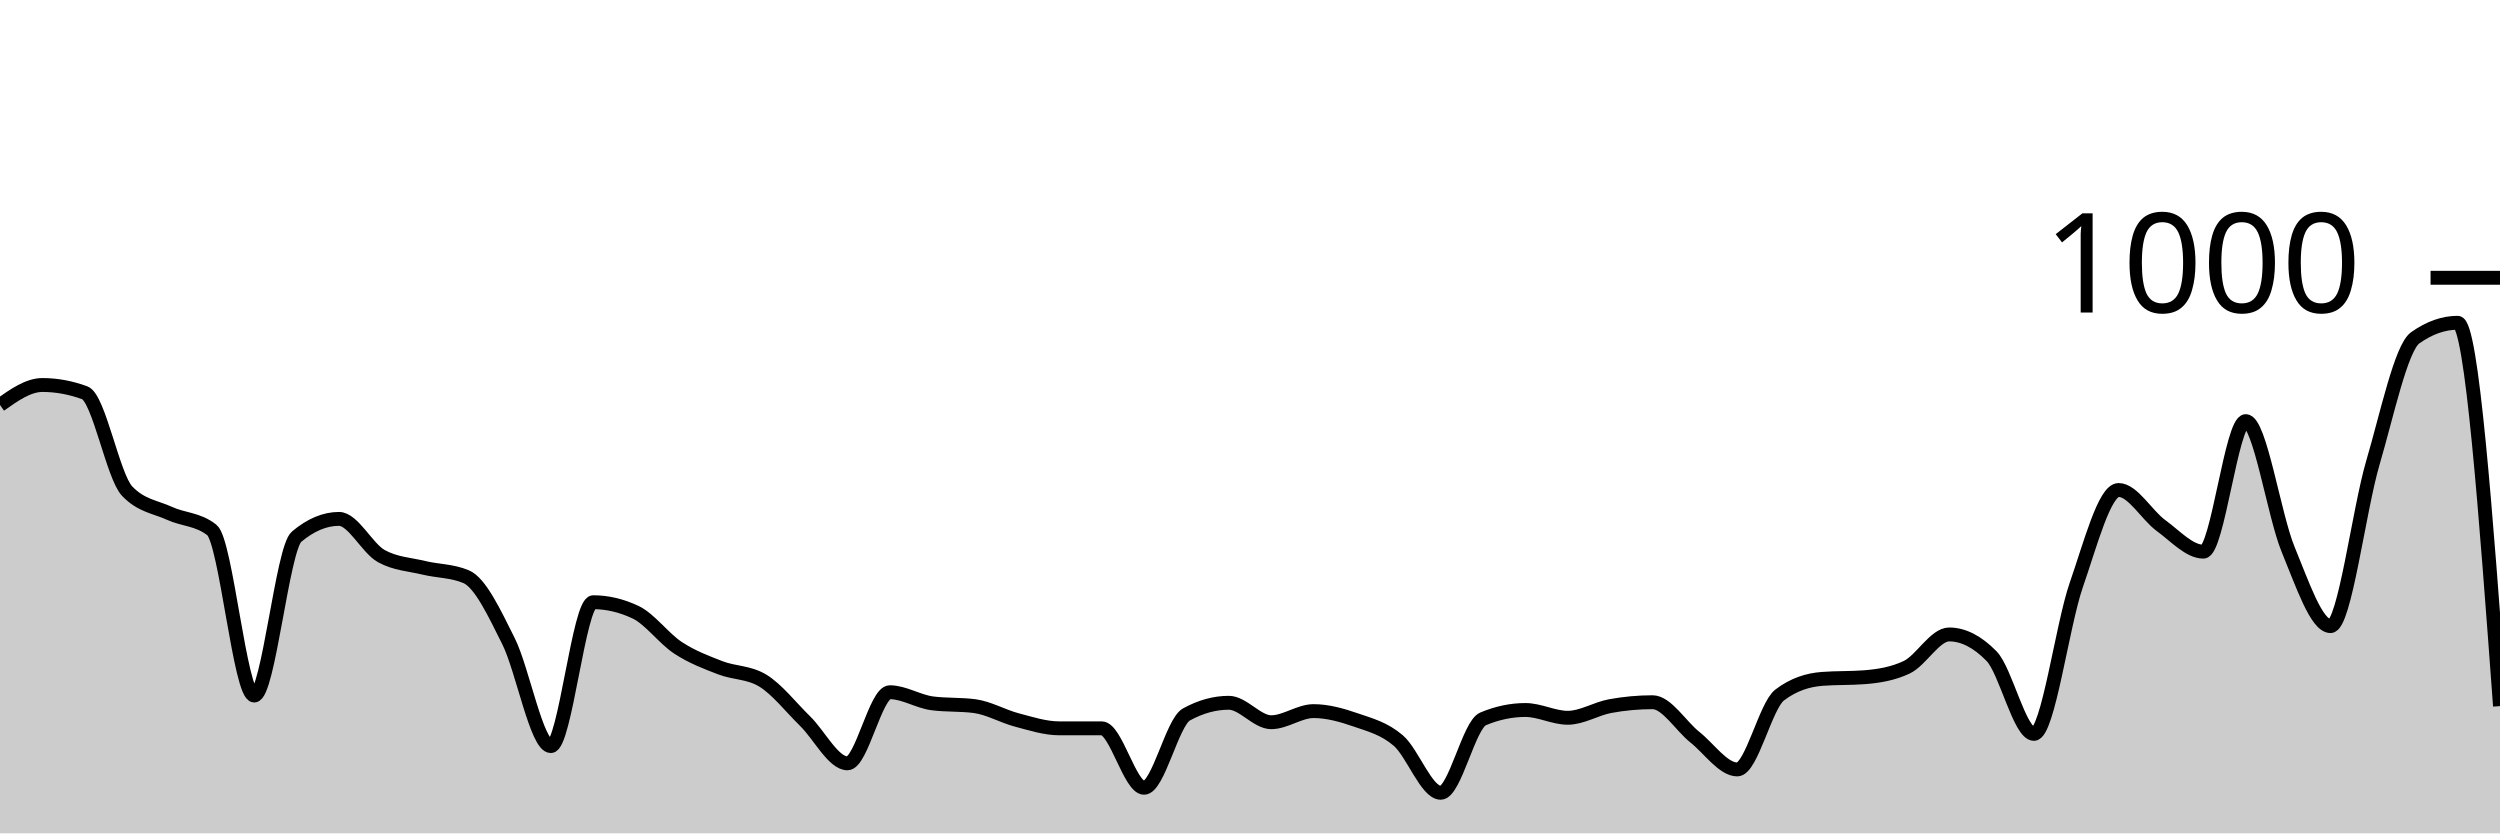
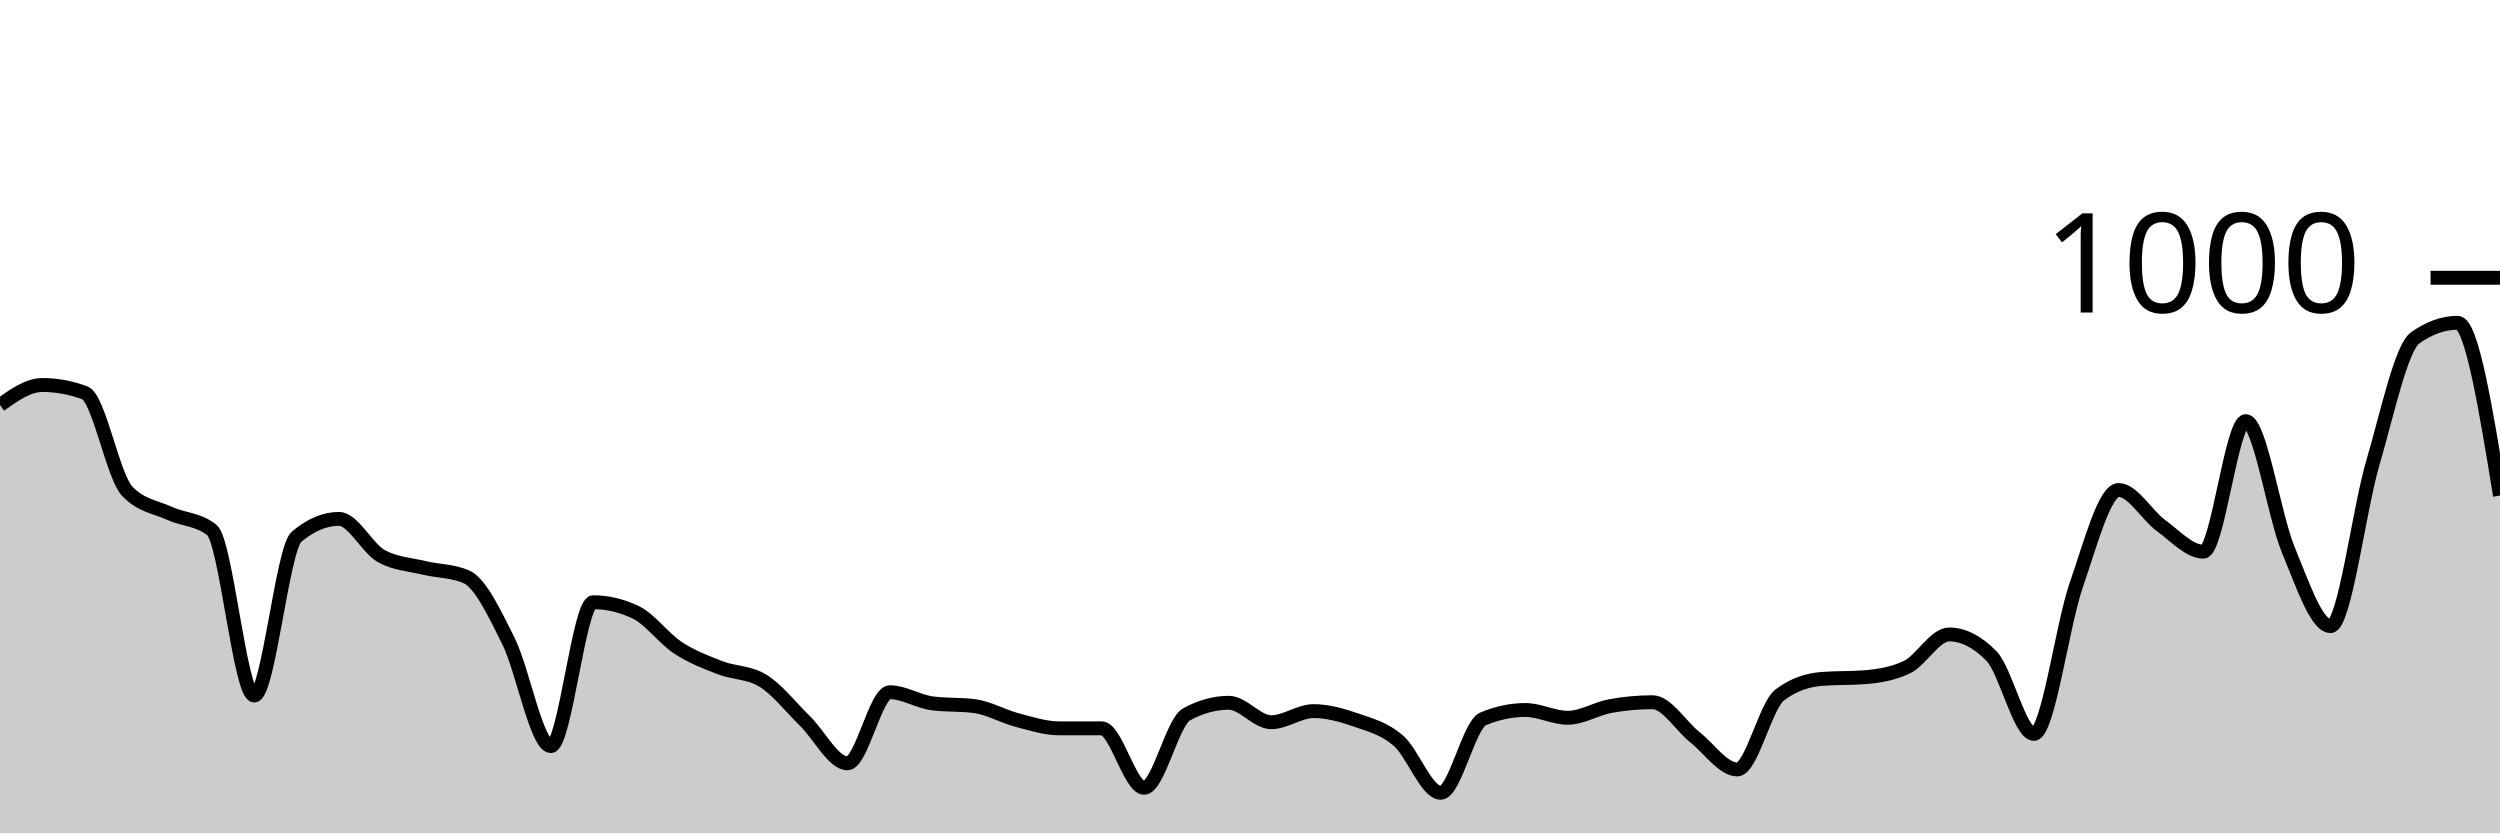
<svg xmlns="http://www.w3.org/2000/svg" viewBox="0 0 180 60">
  <g transform="translate(0,20)">
-     <path class="area" fill="rgba(0, 0, 0, 0.2)" d="M0,9.16C1.017,8.44,2.034,7.72,3.051,7.72C4.068,7.72,5.085,7.907,6.102,8.28C7.119,8.653,8.136,14.293,9.153,15.36C10.169,16.427,11.186,16.493,12.203,16.96C13.22,17.427,14.237,17.36,15.254,18.16C16.271,18.96,17.288,30.08,18.305,30.08C19.322,30.08,20.339,19.493,21.356,18.64C22.373,17.787,23.39,17.36,24.407,17.36C25.424,17.36,26.441,19.48,27.458,20.04C28.475,20.6,29.492,20.633,30.508,20.88C31.525,21.127,32.542,21.093,33.559,21.52C34.576,21.947,35.593,24.127,36.61,26.16C37.627,28.193,38.644,33.72,39.661,33.72C40.678,33.72,41.695,23.36,42.712,23.36C43.729,23.36,44.746,23.6,45.763,24.08C46.78,24.56,47.797,25.973,48.814,26.64C49.831,27.307,50.847,27.687,51.864,28.08C52.881,28.473,53.898,28.387,54.915,29C55.932,29.613,56.949,30.927,57.966,31.92C58.983,32.913,60,34.96,61.017,34.96C62.034,34.96,63.051,29.84,64.068,29.84C65.085,29.84,66.102,30.507,67.119,30.64C68.136,30.773,69.153,30.707,70.169,30.84C71.186,30.973,72.203,31.573,73.22,31.84C74.237,32.107,75.254,32.44,76.271,32.44C77.288,32.44,78.305,32.44,79.322,32.44C80.339,32.44,81.356,36.72,82.373,36.72C83.39,36.72,84.407,32,85.424,31.44C86.441,30.88,87.458,30.6,88.475,30.6C89.492,30.6,90.508,32,91.525,32C92.542,32,93.559,31.2,94.576,31.2C95.593,31.2,96.61,31.487,97.627,31.84C98.644,32.193,99.661,32.447,100.678,33.32C101.695,34.193,102.712,37.08,103.729,37.08C104.746,37.08,105.763,32.187,106.78,31.76C107.797,31.333,108.814,31.12,109.831,31.12C110.847,31.12,111.864,31.68,112.881,31.68C113.898,31.68,114.915,31.027,115.932,30.84C116.949,30.653,117.966,30.56,118.983,30.56C120,30.56,121.017,32.273,122.034,33.08C123.051,33.887,124.068,35.4,125.085,35.4C126.102,35.4,127.119,30.813,128.136,30.04C129.153,29.267,130.169,28.96,131.186,28.88C132.203,28.8,133.22,28.84,134.237,28.76C135.254,28.68,136.271,28.52,137.288,28.04C138.305,27.56,139.322,25.68,140.339,25.68C141.356,25.68,142.373,26.2,143.39,27.24C144.407,28.28,145.424,32.84,146.441,32.84C147.458,32.84,148.475,25.047,149.492,22.12C150.508,19.193,151.525,15.28,152.542,15.28C153.559,15.28,154.576,17.1,155.593,17.84C156.61,18.58,157.627,19.72,158.644,19.72C159.661,19.72,160.678,10.32,161.695,10.32C162.712,10.32,163.729,17.1,164.746,19.56C165.763,22.02,166.78,25.08,167.797,25.08C168.814,25.08,169.831,16.78,170.847,13.32C171.864,9.86,172.881,5.04,173.898,4.32C174.915,3.6,175.932,3.24,176.949,3.24C177.966,3.24,178.983,17.04,180,30.84L180,40C178.983,40,177.966,40,176.949,40C175.932,40,174.915,40,173.898,40C172.881,40,171.864,40,170.847,40C169.831,40,168.814,40,167.797,40C166.78,40,165.763,40,164.746,40C163.729,40,162.712,40,161.695,40C160.678,40,159.661,40,158.644,40C157.627,40,156.61,40,155.593,40C154.576,40,153.559,40,152.542,40C151.525,40,150.508,40,149.492,40C148.475,40,147.458,40,146.441,40C145.424,40,144.407,40,143.39,40C142.373,40,141.356,40,140.339,40C139.322,40,138.305,40,137.288,40C136.271,40,135.254,40,134.237,40C133.22,40,132.203,40,131.186,40C130.169,40,129.153,40,128.136,40C127.119,40,126.102,40,125.085,40C124.068,40,123.051,40,122.034,40C121.017,40,120,40,118.983,40C117.966,40,116.949,40,115.932,40C114.915,40,113.898,40,112.881,40C111.864,40,110.847,40,109.831,40C108.814,40,107.797,40,106.78,40C105.763,40,104.746,40,103.729,40C102.712,40,101.695,40,100.678,40C99.661,40,98.644,40,97.627,40C96.61,40,95.593,40,94.576,40C93.559,40,92.542,40,91.525,40C90.508,40,89.492,40,88.475,40C87.458,40,86.441,40,85.424,40C84.407,40,83.39,40,82.373,40C81.356,40,80.339,40,79.322,40C78.305,40,77.288,40,76.271,40C75.254,40,74.237,40,73.22,40C72.203,40,71.186,40,70.169,40C69.153,40,68.136,40,67.119,40C66.102,40,65.085,40,64.068,40C63.051,40,62.034,40,61.017,40C60,40,58.983,40,57.966,40C56.949,40,55.932,40,54.915,40C53.898,40,52.881,40,51.864,40C50.847,40,49.831,40,48.814,40C47.797,40,46.78,40,45.763,40C44.746,40,43.729,40,42.712,40C41.695,40,40.678,40,39.661,40C38.644,40,37.627,40,36.61,40C35.593,40,34.576,40,33.559,40C32.542,40,31.525,40,30.508,40C29.492,40,28.475,40,27.458,40C26.441,40,25.424,40,24.407,40C23.39,40,22.373,40,21.356,40C20.339,40,19.322,40,18.305,40C17.288,40,16.271,40,15.254,40C14.237,40,13.22,40,12.203,40C11.186,40,10.169,40,9.153,40C8.136,40,7.119,40,6.102,40C5.085,40,4.068,40,3.051,40C2.034,40,1.017,40,0,40Z" />
-     <path class="line" stroke="black" fill="none" d="M0,9.16C1.017,8.44,2.034,7.72,3.051,7.72C4.068,7.72,5.085,7.907,6.102,8.28C7.119,8.653,8.136,14.293,9.153,15.36C10.169,16.427,11.186,16.493,12.203,16.96C13.22,17.427,14.237,17.36,15.254,18.16C16.271,18.96,17.288,30.08,18.305,30.08C19.322,30.08,20.339,19.493,21.356,18.64C22.373,17.787,23.39,17.36,24.407,17.36C25.424,17.36,26.441,19.48,27.458,20.04C28.475,20.6,29.492,20.633,30.508,20.88C31.525,21.127,32.542,21.093,33.559,21.52C34.576,21.947,35.593,24.127,36.61,26.16C37.627,28.193,38.644,33.72,39.661,33.72C40.678,33.72,41.695,23.36,42.712,23.36C43.729,23.36,44.746,23.6,45.763,24.08C46.78,24.56,47.797,25.973,48.814,26.64C49.831,27.307,50.847,27.687,51.864,28.08C52.881,28.473,53.898,28.387,54.915,29C55.932,29.613,56.949,30.927,57.966,31.92C58.983,32.913,60,34.96,61.017,34.96C62.034,34.96,63.051,29.84,64.068,29.84C65.085,29.84,66.102,30.507,67.119,30.64C68.136,30.773,69.153,30.707,70.169,30.84C71.186,30.973,72.203,31.573,73.22,31.84C74.237,32.107,75.254,32.44,76.271,32.44C77.288,32.44,78.305,32.44,79.322,32.44C80.339,32.44,81.356,36.72,82.373,36.72C83.39,36.72,84.407,32,85.424,31.44C86.441,30.88,87.458,30.6,88.475,30.6C89.492,30.6,90.508,32,91.525,32C92.542,32,93.559,31.2,94.576,31.2C95.593,31.2,96.61,31.487,97.627,31.84C98.644,32.193,99.661,32.447,100.678,33.32C101.695,34.193,102.712,37.08,103.729,37.08C104.746,37.08,105.763,32.187,106.78,31.76C107.797,31.333,108.814,31.12,109.831,31.12C110.847,31.12,111.864,31.68,112.881,31.68C113.898,31.68,114.915,31.027,115.932,30.84C116.949,30.653,117.966,30.56,118.983,30.56C120,30.56,121.017,32.273,122.034,33.08C123.051,33.887,124.068,35.4,125.085,35.4C126.102,35.4,127.119,30.813,128.136,30.04C129.153,29.267,130.169,28.96,131.186,28.88C132.203,28.8,133.22,28.84,134.237,28.76C135.254,28.68,136.271,28.52,137.288,28.04C138.305,27.56,139.322,25.68,140.339,25.68C141.356,25.68,142.373,26.2,143.39,27.24C144.407,28.28,145.424,32.84,146.441,32.84C147.458,32.84,148.475,25.047,149.492,22.12C150.508,19.193,151.525,15.28,152.542,15.28C153.559,15.28,154.576,17.1,155.593,17.84C156.61,18.58,157.627,19.72,158.644,19.72C159.661,19.72,160.678,10.32,161.695,10.32C162.712,10.32,163.729,17.1,164.746,19.56C165.763,22.02,166.78,25.08,167.797,25.08C168.814,25.08,169.831,16.78,170.847,13.32C171.864,9.86,172.881,5.04,173.898,4.32C174.915,3.6,175.932,3.24,176.949,3.24C177.966,3.24,178.983,17.04,180,30.84" />
+     <path class="area" fill="rgba(0, 0, 0, 0.2)" d="M0,9.16C1.017,8.44,2.034,7.72,3.051,7.72C4.068,7.72,5.085,7.907,6.102,8.28C7.119,8.653,8.136,14.293,9.153,15.36C10.169,16.427,11.186,16.493,12.203,16.96C13.22,17.427,14.237,17.36,15.254,18.16C16.271,18.96,17.288,30.08,18.305,30.08C19.322,30.08,20.339,19.493,21.356,18.64C22.373,17.787,23.39,17.36,24.407,17.36C25.424,17.36,26.441,19.48,27.458,20.04C28.475,20.6,29.492,20.633,30.508,20.88C31.525,21.127,32.542,21.093,33.559,21.52C34.576,21.947,35.593,24.127,36.61,26.16C37.627,28.193,38.644,33.72,39.661,33.72C40.678,33.72,41.695,23.36,42.712,23.36C43.729,23.36,44.746,23.6,45.763,24.08C46.78,24.56,47.797,25.973,48.814,26.64C49.831,27.307,50.847,27.687,51.864,28.08C52.881,28.473,53.898,28.387,54.915,29C55.932,29.613,56.949,30.927,57.966,31.92C58.983,32.913,60,34.96,61.017,34.96C62.034,34.96,63.051,29.84,64.068,29.84C65.085,29.84,66.102,30.507,67.119,30.64C68.136,30.773,69.153,30.707,70.169,30.84C71.186,30.973,72.203,31.573,73.22,31.84C74.237,32.107,75.254,32.44,76.271,32.44C77.288,32.44,78.305,32.44,79.322,32.44C80.339,32.44,81.356,36.72,82.373,36.72C83.39,36.72,84.407,32,85.424,31.44C86.441,30.88,87.458,30.6,88.475,30.6C89.492,30.6,90.508,32,91.525,32C92.542,32,93.559,31.2,94.576,31.2C95.593,31.2,96.61,31.487,97.627,31.84C98.644,32.193,99.661,32.447,100.678,33.32C101.695,34.193,102.712,37.08,103.729,37.08C104.746,37.08,105.763,32.187,106.78,31.76C107.797,31.333,108.814,31.12,109.831,31.12C110.847,31.12,111.864,31.68,112.881,31.68C113.898,31.68,114.915,31.027,115.932,30.84C116.949,30.653,117.966,30.56,118.983,30.56C120,30.56,121.017,32.273,122.034,33.08C123.051,33.887,124.068,35.4,125.085,35.4C126.102,35.4,127.119,30.813,128.136,30.04C129.153,29.267,130.169,28.96,131.186,28.88C132.203,28.8,133.22,28.84,134.237,28.76C135.254,28.68,136.271,28.52,137.288,28.04C138.305,27.56,139.322,25.68,140.339,25.68C141.356,25.68,142.373,26.2,143.39,27.24C144.407,28.28,145.424,32.84,146.441,32.84C147.458,32.84,148.475,25.047,149.492,22.12C150.508,19.193,151.525,15.28,152.542,15.28C153.559,15.28,154.576,17.1,155.593,17.84C156.61,18.58,157.627,19.72,158.644,19.72C159.661,19.72,160.678,10.32,161.695,10.32C162.712,10.32,163.729,17.1,164.746,19.56C165.763,22.02,166.78,25.08,167.797,25.08C168.814,25.08,169.831,16.78,170.847,13.32C171.864,9.86,172.881,5.04,173.898,4.32C174.915,3.6,175.932,3.24,176.949,3.24C177.966,3.24,178.983,9.46,180,15.68L180,40C178.983,40,177.966,40,176.949,40C175.932,40,174.915,40,173.898,40C172.881,40,171.864,40,170.847,40C169.831,40,168.814,40,167.797,40C166.78,40,165.763,40,164.746,40C163.729,40,162.712,40,161.695,40C160.678,40,159.661,40,158.644,40C157.627,40,156.61,40,155.593,40C154.576,40,153.559,40,152.542,40C151.525,40,150.508,40,149.492,40C148.475,40,147.458,40,146.441,40C145.424,40,144.407,40,143.39,40C142.373,40,141.356,40,140.339,40C139.322,40,138.305,40,137.288,40C136.271,40,135.254,40,134.237,40C133.22,40,132.203,40,131.186,40C130.169,40,129.153,40,128.136,40C127.119,40,126.102,40,125.085,40C124.068,40,123.051,40,122.034,40C121.017,40,120,40,118.983,40C117.966,40,116.949,40,115.932,40C114.915,40,113.898,40,112.881,40C111.864,40,110.847,40,109.831,40C108.814,40,107.797,40,106.78,40C105.763,40,104.746,40,103.729,40C102.712,40,101.695,40,100.678,40C99.661,40,98.644,40,97.627,40C96.61,40,95.593,40,94.576,40C93.559,40,92.542,40,91.525,40C90.508,40,89.492,40,88.475,40C87.458,40,86.441,40,85.424,40C84.407,40,83.39,40,82.373,40C81.356,40,80.339,40,79.322,40C78.305,40,77.288,40,76.271,40C75.254,40,74.237,40,73.22,40C72.203,40,71.186,40,70.169,40C69.153,40,68.136,40,67.119,40C66.102,40,65.085,40,64.068,40C63.051,40,62.034,40,61.017,40C60,40,58.983,40,57.966,40C56.949,40,55.932,40,54.915,40C53.898,40,52.881,40,51.864,40C50.847,40,49.831,40,48.814,40C47.797,40,46.78,40,45.763,40C44.746,40,43.729,40,42.712,40C41.695,40,40.678,40,39.661,40C38.644,40,37.627,40,36.61,40C35.593,40,34.576,40,33.559,40C32.542,40,31.525,40,30.508,40C29.492,40,28.475,40,27.458,40C26.441,40,25.424,40,24.407,40C23.39,40,22.373,40,21.356,40C20.339,40,19.322,40,18.305,40C17.288,40,16.271,40,15.254,40C14.237,40,13.22,40,12.203,40C11.186,40,10.169,40,9.153,40C8.136,40,7.119,40,6.102,40C5.085,40,4.068,40,3.051,40C2.034,40,1.017,40,0,40Z" />
+     <path class="line" stroke="black" fill="none" d="M0,9.16C1.017,8.44,2.034,7.72,3.051,7.72C4.068,7.72,5.085,7.907,6.102,8.28C7.119,8.653,8.136,14.293,9.153,15.36C10.169,16.427,11.186,16.493,12.203,16.96C13.22,17.427,14.237,17.36,15.254,18.16C16.271,18.96,17.288,30.08,18.305,30.08C19.322,30.08,20.339,19.493,21.356,18.64C22.373,17.787,23.39,17.36,24.407,17.36C25.424,17.36,26.441,19.48,27.458,20.04C28.475,20.6,29.492,20.633,30.508,20.88C31.525,21.127,32.542,21.093,33.559,21.52C34.576,21.947,35.593,24.127,36.61,26.16C37.627,28.193,38.644,33.72,39.661,33.72C40.678,33.72,41.695,23.36,42.712,23.36C43.729,23.36,44.746,23.6,45.763,24.08C46.78,24.56,47.797,25.973,48.814,26.64C49.831,27.307,50.847,27.687,51.864,28.08C52.881,28.473,53.898,28.387,54.915,29C55.932,29.613,56.949,30.927,57.966,31.92C58.983,32.913,60,34.96,61.017,34.96C62.034,34.96,63.051,29.84,64.068,29.84C65.085,29.84,66.102,30.507,67.119,30.64C68.136,30.773,69.153,30.707,70.169,30.84C71.186,30.973,72.203,31.573,73.22,31.84C74.237,32.107,75.254,32.44,76.271,32.44C77.288,32.44,78.305,32.44,79.322,32.44C80.339,32.44,81.356,36.72,82.373,36.72C83.39,36.72,84.407,32,85.424,31.44C86.441,30.88,87.458,30.6,88.475,30.6C89.492,30.6,90.508,32,91.525,32C92.542,32,93.559,31.2,94.576,31.2C95.593,31.2,96.61,31.487,97.627,31.84C98.644,32.193,99.661,32.447,100.678,33.32C101.695,34.193,102.712,37.08,103.729,37.08C104.746,37.08,105.763,32.187,106.78,31.76C107.797,31.333,108.814,31.12,109.831,31.12C110.847,31.12,111.864,31.68,112.881,31.68C113.898,31.68,114.915,31.027,115.932,30.84C116.949,30.653,117.966,30.56,118.983,30.56C120,30.56,121.017,32.273,122.034,33.08C123.051,33.887,124.068,35.4,125.085,35.4C126.102,35.4,127.119,30.813,128.136,30.04C129.153,29.267,130.169,28.96,131.186,28.88C132.203,28.8,133.22,28.84,134.237,28.76C135.254,28.68,136.271,28.52,137.288,28.04C138.305,27.56,139.322,25.68,140.339,25.68C141.356,25.68,142.373,26.2,143.39,27.24C144.407,28.28,145.424,32.84,146.441,32.84C147.458,32.84,148.475,25.047,149.492,22.12C150.508,19.193,151.525,15.28,152.542,15.28C153.559,15.28,154.576,17.1,155.593,17.84C156.61,18.58,157.627,19.72,158.644,19.72C159.661,19.72,160.678,10.32,161.695,10.32C162.712,10.32,163.729,17.1,164.746,19.56C165.763,22.02,166.78,25.08,167.797,25.08C168.814,25.08,169.831,16.78,170.847,13.32C171.864,9.86,172.881,5.04,173.898,4.32C174.915,3.6,175.932,3.24,176.949,3.24C177.966,3.24,178.983,9.46,180,15.68" />
    <path class="axis-ceiling" stroke-width="1" stroke="black" fill="none" d="M175,0L180,0" />
    <text class="axis-ceiling-label" font-family="sans-serif" text-anchor="end" font-size="10px" x="170" y="2.5">1000</text>
  </g>
</svg>
